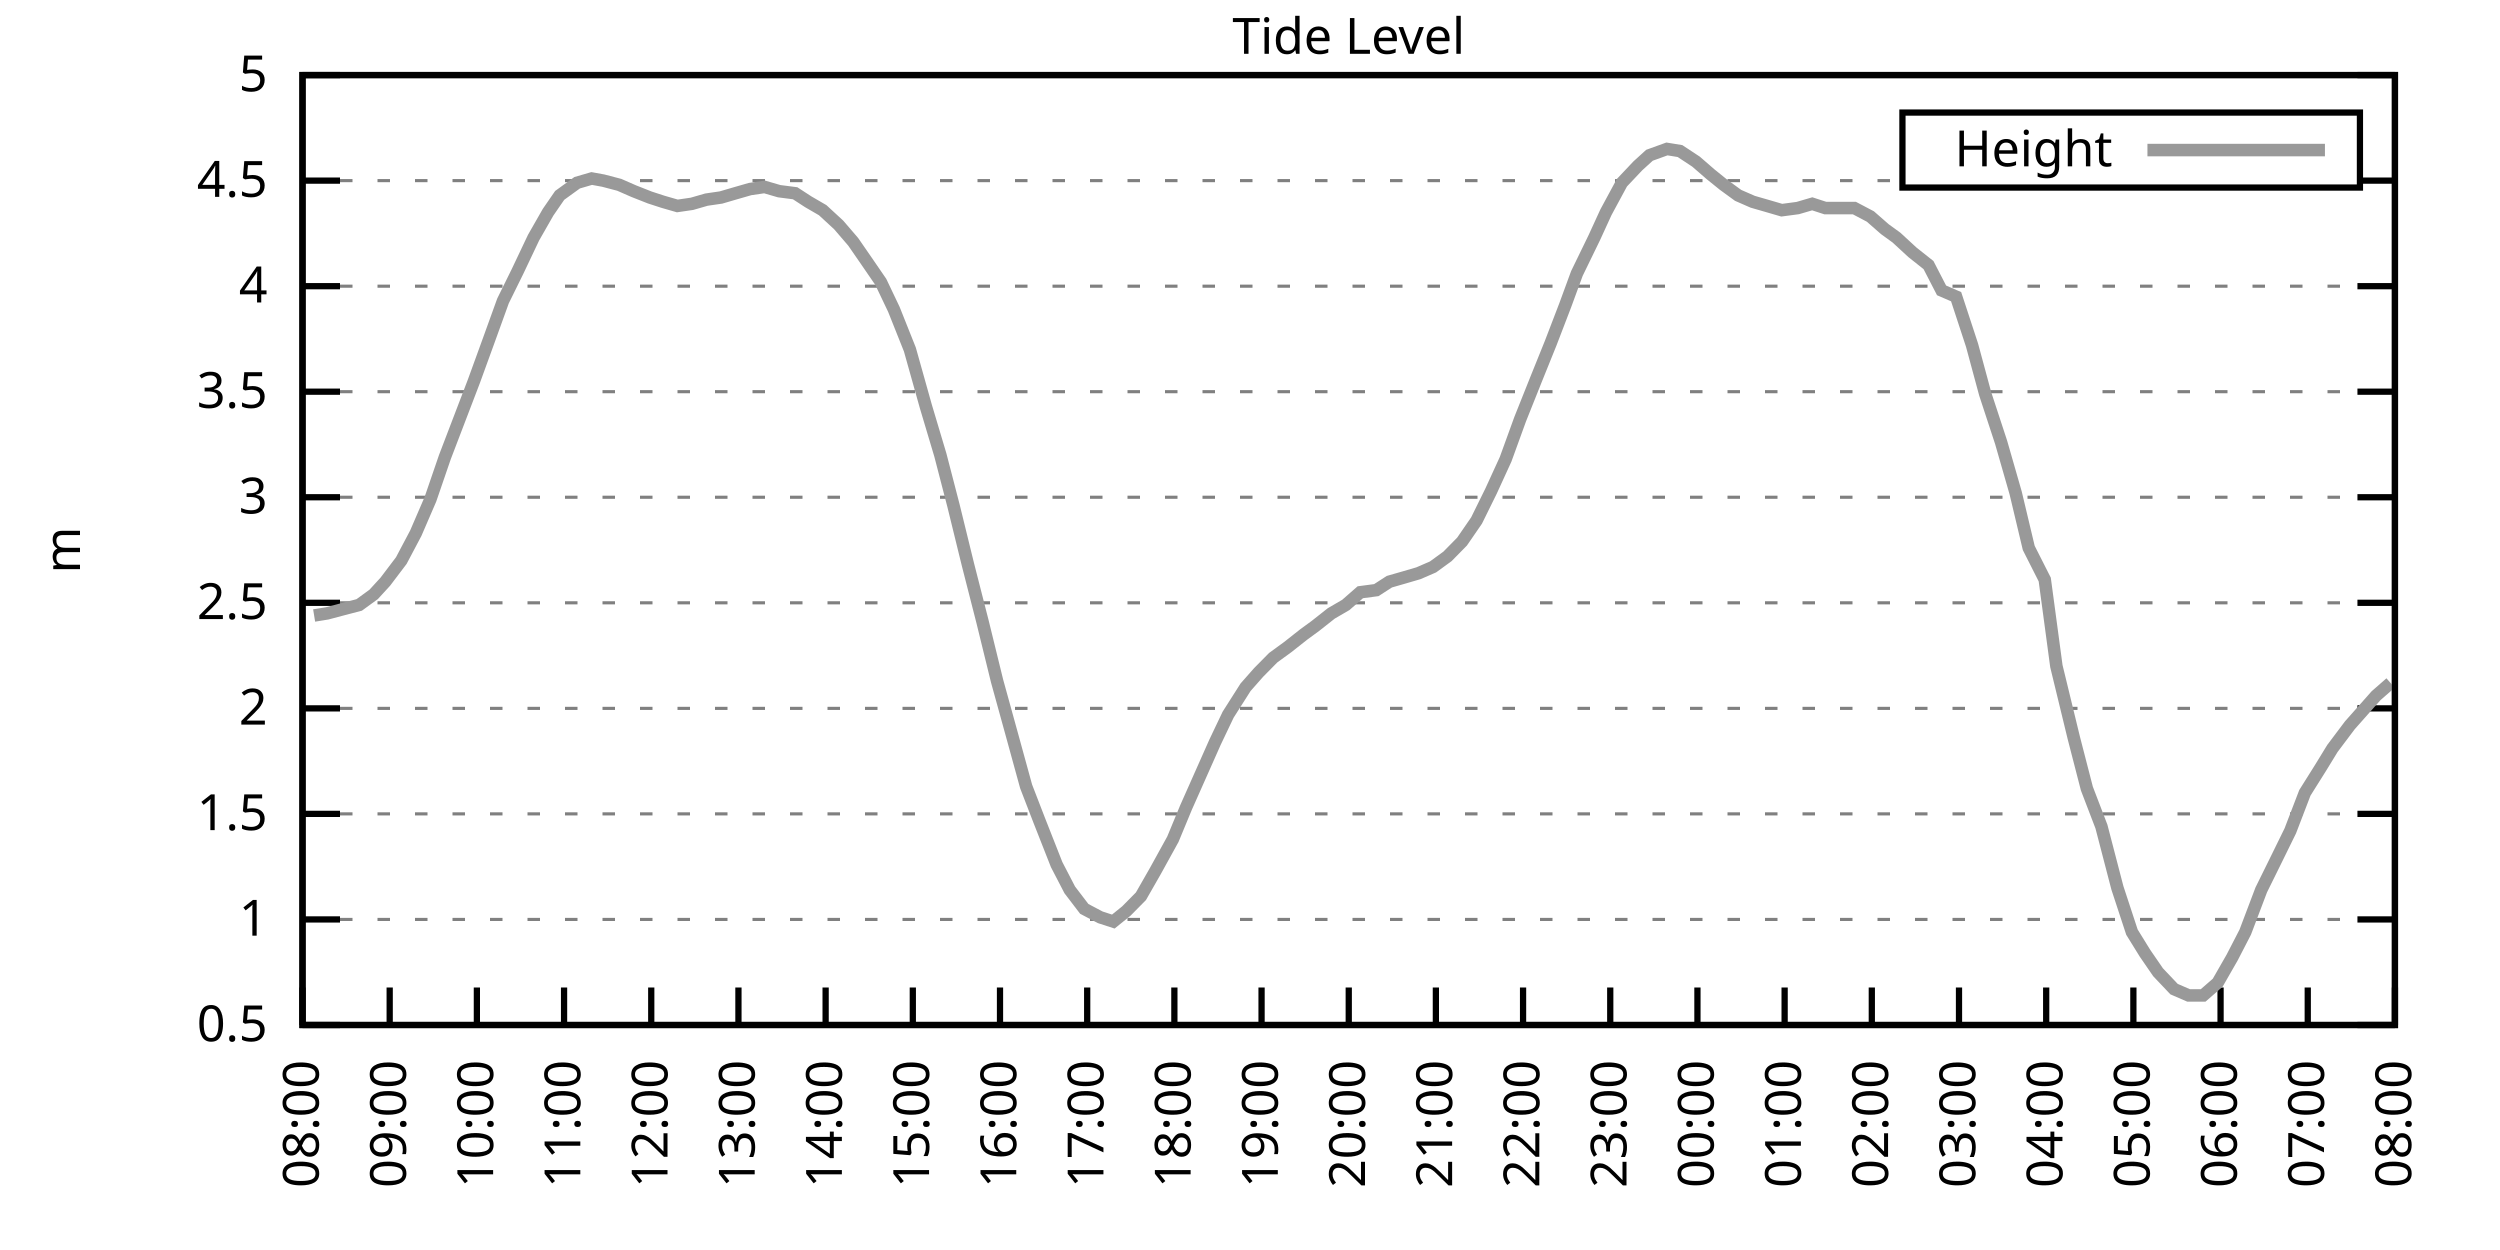
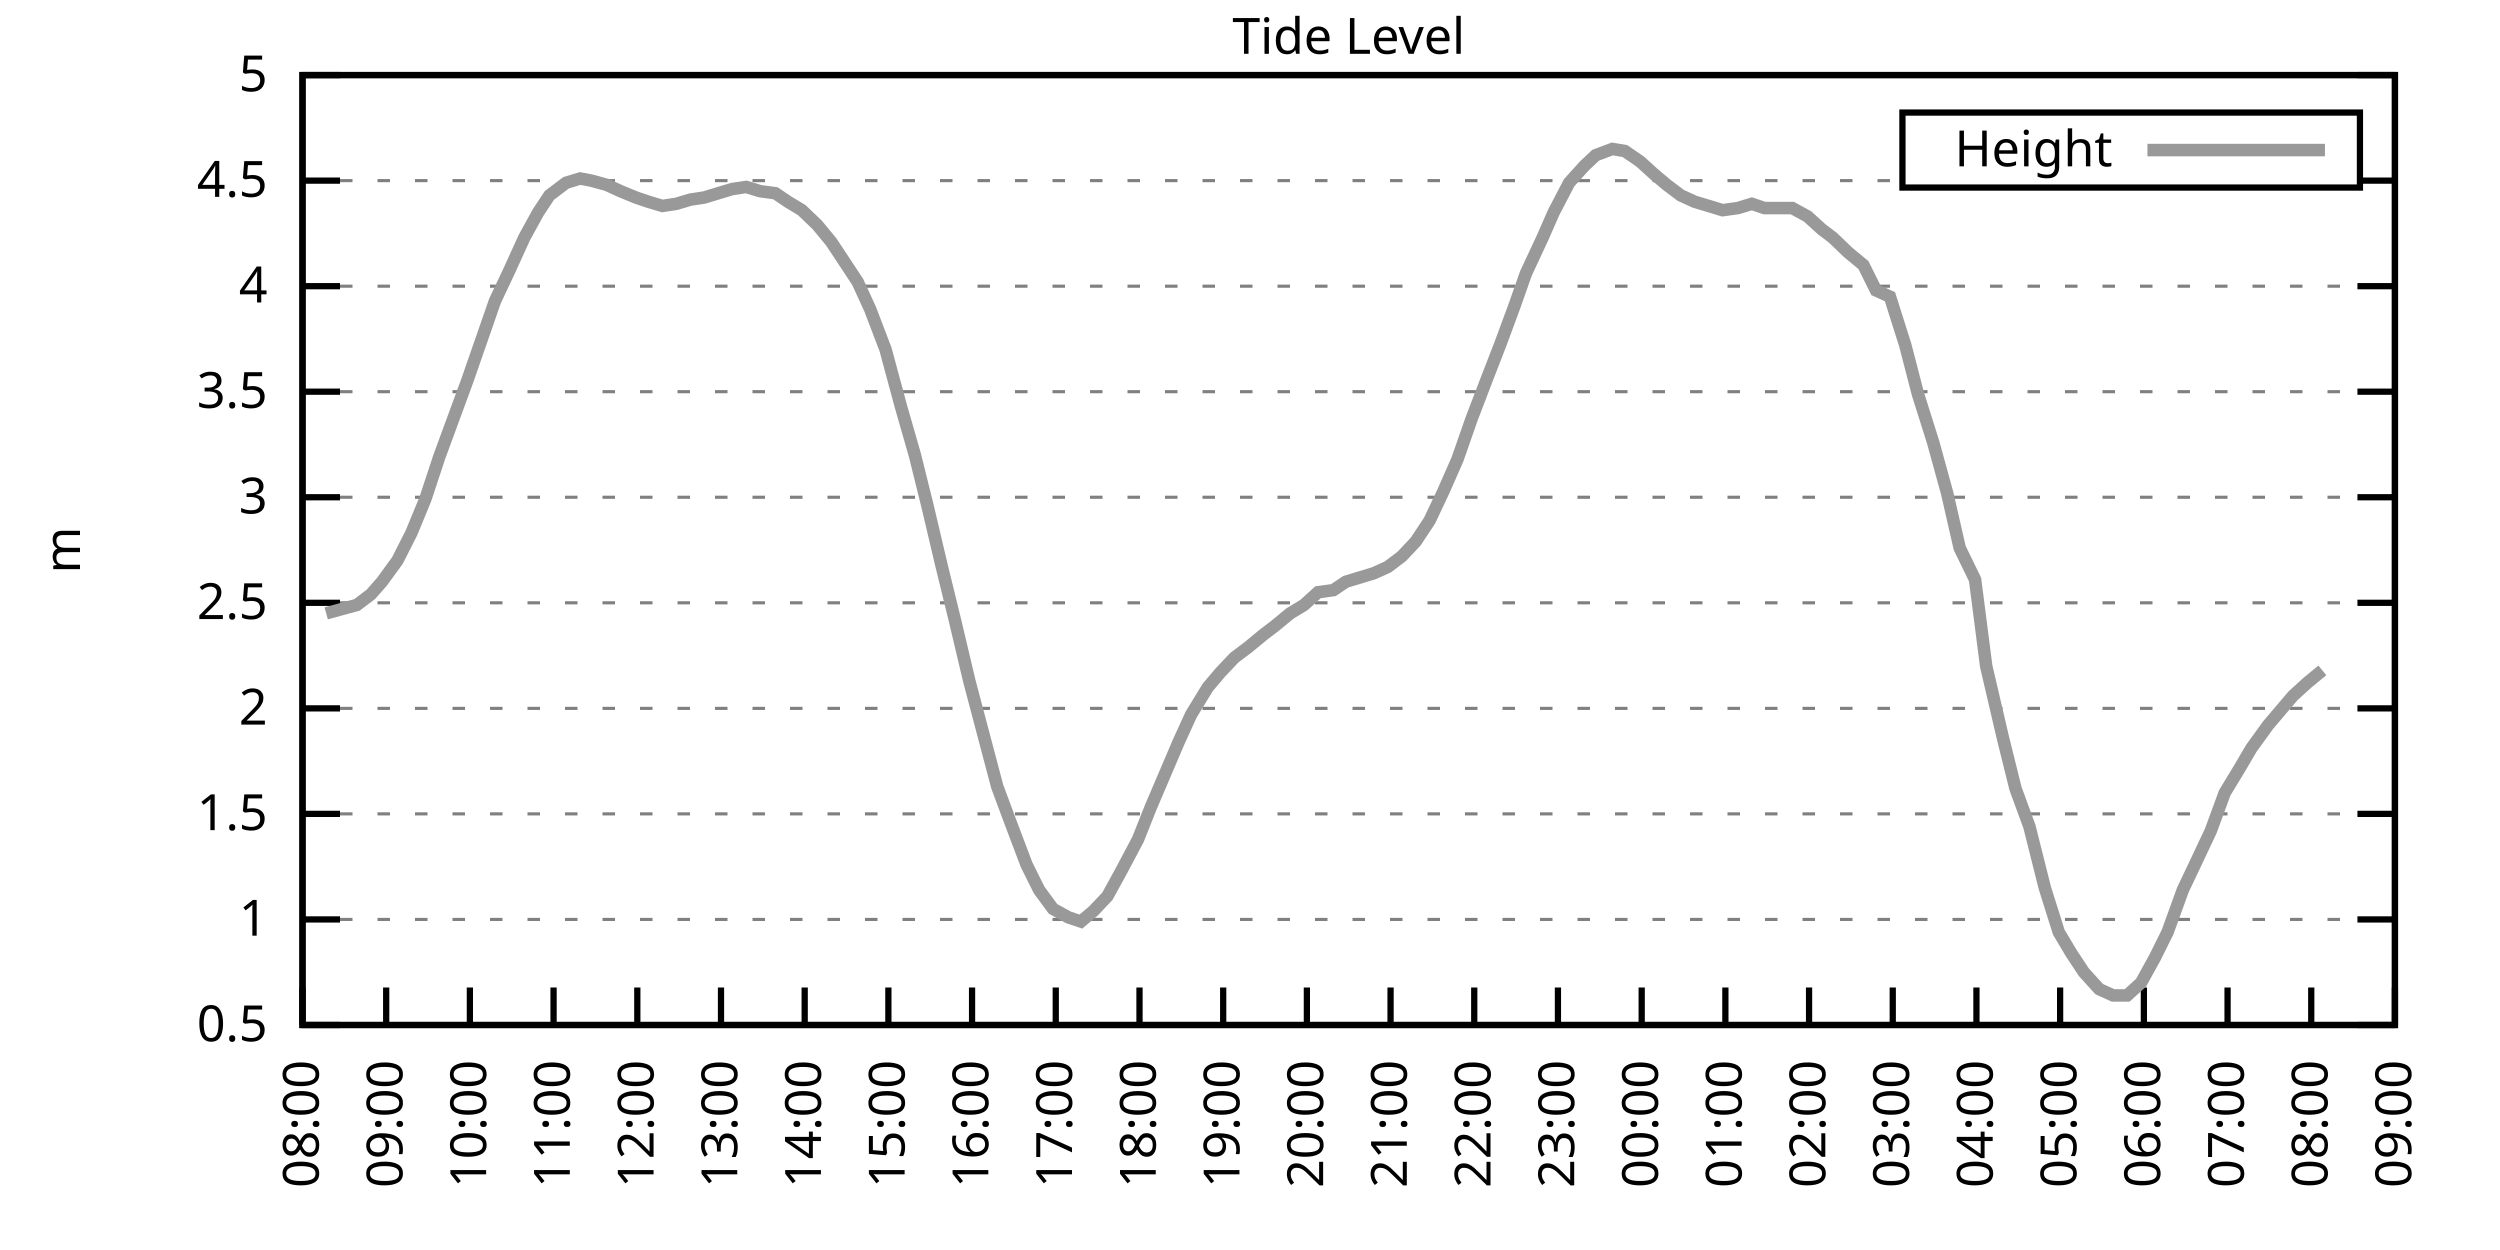
<svg xmlns="http://www.w3.org/2000/svg" xmlns:xlink="http://www.w3.org/1999/xlink" width="400" height="200" viewBox="0 0 400 200">
  <g id="gnuplot_canvas">
    <rect x="0" y="0" width="400" height="200" fill="none" />
    <defs>
      <circle id="gpDot" r="0.5" stroke-width="0.5" stroke="currentColor" />
      <path id="gpPt0" stroke-width="0.333" stroke="currentColor" d="M-1,0 h2 M0,-1 v2" />
      <path id="gpPt1" stroke-width="0.333" stroke="currentColor" d="M-1,-1 L1,1 M1,-1 L-1,1" />
      <path id="gpPt2" stroke-width="0.333" stroke="currentColor" d="M-1,0 L1,0 M0,-1 L0,1 M-1,-1 L1,1 M-1,1 L1,-1" />
      <rect id="gpPt3" stroke-width="0.333" stroke="currentColor" x="-1" y="-1" width="2" height="2" />
      <rect id="gpPt4" stroke-width="0.333" stroke="currentColor" fill="currentColor" x="-1" y="-1" width="2" height="2" />
      <circle id="gpPt5" stroke-width="0.333" stroke="currentColor" cx="0" cy="0" r="1" />
      <use xlink:href="#gpPt5" id="gpPt6" fill="currentColor" stroke="none" />
      <path id="gpPt7" stroke-width="0.333" stroke="currentColor" d="M0,-1.33 L-1.33,0.67 L1.33,0.67 z" />
      <use xlink:href="#gpPt7" id="gpPt8" fill="currentColor" stroke="none" />
      <use xlink:href="#gpPt7" id="gpPt9" stroke="currentColor" transform="rotate(180)" />
      <use xlink:href="#gpPt9" id="gpPt10" fill="currentColor" stroke="none" />
      <use xlink:href="#gpPt3" id="gpPt11" stroke="currentColor" transform="rotate(45)" />
      <use xlink:href="#gpPt11" id="gpPt12" fill="currentColor" stroke="none" />
      <path id="gpPt13" stroke-width="0.333" stroke="currentColor" d="M0,1.330 L1.265,0.411 L0.782,-1.067 L-0.782,-1.076 L-1.265,0.411 z" />
      <use xlink:href="#gpPt13" id="gpPt14" fill="currentColor" stroke="none" />
      <filter id="textbox" filterUnits="objectBoundingBox" x="0" y="0" height="1" width="1">
        <feFlood flood-color="white" flood-opacity="1" result="bgnd" />
        <feComposite in="SourceGraphic" in2="bgnd" operator="atop" />
      </filter>
      <filter id="greybox" filterUnits="objectBoundingBox" x="0" y="0" height="1" width="1">
        <feFlood flood-color="lightgrey" flood-opacity="1" result="grey" />
        <feComposite in="SourceGraphic" in2="grey" operator="atop" />
      </filter>
    </defs>
    <g fill="none" color="white" stroke="currentColor" stroke-width="1.00" stroke-linecap="butt" stroke-linejoin="miter">
</g>
    <g fill="none" color="black" stroke="currentColor" stroke-width="1.00" stroke-linecap="butt" stroke-linejoin="miter">
      <g stroke="none" shape-rendering="crispEdges">
        <polygon fill="rgb(255, 255, 255)" points="48.40,164.00 383.18,164.00 383.18,12.02 48.40,12.02 " />
      </g>
    </g>
    <g fill="none" color="black" stroke="currentColor" stroke-width="1.00" stroke-linecap="butt" stroke-linejoin="miter">
</g>
    <g fill="none" color="black" stroke="black" stroke-width="0.50" stroke-linecap="butt" stroke-linejoin="miter">
</g>
    <g fill="none" color="gray" stroke="currentColor" stroke-width="0.50" stroke-linecap="butt" stroke-linejoin="miter">
      <path stroke="gray" stroke-dasharray="2,4" class="gridline" d="M48.40,164.00 L383.19,164.00  " />
    </g>
    <g fill="none" color="gray" stroke="gray" stroke-width="1.00" stroke-linecap="butt" stroke-linejoin="miter">
</g>
    <g fill="none" color="black" stroke="currentColor" stroke-width="1.00" stroke-linecap="butt" stroke-linejoin="miter">
      <path stroke="black" d="M48.40,164.00 L54.40,164.00 M383.19,164.00 L377.19,164.00  " />
      <g transform="translate(42.80,166.60)" stroke="none" fill="black" font-family="Sans" font-size="8.00" text-anchor="end">
        <text>
          <tspan font-family="Sans"> 0.5</tspan>
        </text>
      </g>
    </g>
    <g fill="none" color="black" stroke="currentColor" stroke-width="1.00" stroke-linecap="butt" stroke-linejoin="miter">
</g>
    <g fill="none" color="black" stroke="black" stroke-width="0.50" stroke-linecap="butt" stroke-linejoin="miter">
</g>
    <g fill="none" color="gray" stroke="currentColor" stroke-width="0.50" stroke-linecap="butt" stroke-linejoin="miter">
      <path stroke="gray" stroke-dasharray="2,4" class="gridline" d="M48.40,147.11 L383.19,147.11  " />
    </g>
    <g fill="none" color="gray" stroke="gray" stroke-width="1.00" stroke-linecap="butt" stroke-linejoin="miter">
</g>
    <g fill="none" color="black" stroke="currentColor" stroke-width="1.00" stroke-linecap="butt" stroke-linejoin="miter">
      <path stroke="black" d="M48.40,147.11 L54.40,147.11 M383.19,147.11 L377.19,147.11  " />
      <g transform="translate(42.80,149.71)" stroke="none" fill="black" font-family="Sans" font-size="8.00" text-anchor="end">
        <text>
          <tspan font-family="Sans"> 1</tspan>
        </text>
      </g>
    </g>
    <g fill="none" color="black" stroke="currentColor" stroke-width="1.00" stroke-linecap="butt" stroke-linejoin="miter">
</g>
    <g fill="none" color="black" stroke="black" stroke-width="0.50" stroke-linecap="butt" stroke-linejoin="miter">
</g>
    <g fill="none" color="gray" stroke="currentColor" stroke-width="0.50" stroke-linecap="butt" stroke-linejoin="miter">
      <path stroke="gray" stroke-dasharray="2,4" class="gridline" d="M48.40,130.22 L383.19,130.22  " />
    </g>
    <g fill="none" color="gray" stroke="gray" stroke-width="1.00" stroke-linecap="butt" stroke-linejoin="miter">
</g>
    <g fill="none" color="black" stroke="currentColor" stroke-width="1.00" stroke-linecap="butt" stroke-linejoin="miter">
      <path stroke="black" d="M48.40,130.22 L54.40,130.22 M383.19,130.22 L377.19,130.22  " />
      <g transform="translate(42.80,132.82)" stroke="none" fill="black" font-family="Sans" font-size="8.00" text-anchor="end">
        <text>
          <tspan font-family="Sans"> 1.5</tspan>
        </text>
      </g>
    </g>
    <g fill="none" color="black" stroke="currentColor" stroke-width="1.00" stroke-linecap="butt" stroke-linejoin="miter">
</g>
    <g fill="none" color="black" stroke="black" stroke-width="0.50" stroke-linecap="butt" stroke-linejoin="miter">
</g>
    <g fill="none" color="gray" stroke="currentColor" stroke-width="0.50" stroke-linecap="butt" stroke-linejoin="miter">
      <path stroke="gray" stroke-dasharray="2,4" class="gridline" d="M48.40,113.34 L383.19,113.34  " />
    </g>
    <g fill="none" color="gray" stroke="gray" stroke-width="1.00" stroke-linecap="butt" stroke-linejoin="miter">
</g>
    <g fill="none" color="black" stroke="currentColor" stroke-width="1.00" stroke-linecap="butt" stroke-linejoin="miter">
      <path stroke="black" d="M48.40,113.34 L54.40,113.34 M383.19,113.34 L377.19,113.34  " />
      <g transform="translate(42.80,115.94)" stroke="none" fill="black" font-family="Sans" font-size="8.00" text-anchor="end">
        <text>
          <tspan font-family="Sans"> 2</tspan>
        </text>
      </g>
    </g>
    <g fill="none" color="black" stroke="currentColor" stroke-width="1.00" stroke-linecap="butt" stroke-linejoin="miter">
</g>
    <g fill="none" color="black" stroke="black" stroke-width="0.50" stroke-linecap="butt" stroke-linejoin="miter">
</g>
    <g fill="none" color="gray" stroke="currentColor" stroke-width="0.50" stroke-linecap="butt" stroke-linejoin="miter">
      <path stroke="gray" stroke-dasharray="2,4" class="gridline" d="M48.40,96.45 L383.19,96.45  " />
    </g>
    <g fill="none" color="gray" stroke="gray" stroke-width="1.00" stroke-linecap="butt" stroke-linejoin="miter">
</g>
    <g fill="none" color="black" stroke="currentColor" stroke-width="1.00" stroke-linecap="butt" stroke-linejoin="miter">
      <path stroke="black" d="M48.40,96.45 L54.40,96.45 M383.19,96.45 L377.19,96.45  " />
      <g transform="translate(42.80,99.05)" stroke="none" fill="black" font-family="Sans" font-size="8.00" text-anchor="end">
        <text>
          <tspan font-family="Sans"> 2.5</tspan>
        </text>
      </g>
    </g>
    <g fill="none" color="black" stroke="currentColor" stroke-width="1.00" stroke-linecap="butt" stroke-linejoin="miter">
</g>
    <g fill="none" color="black" stroke="black" stroke-width="0.50" stroke-linecap="butt" stroke-linejoin="miter">
</g>
    <g fill="none" color="gray" stroke="currentColor" stroke-width="0.50" stroke-linecap="butt" stroke-linejoin="miter">
      <path stroke="gray" stroke-dasharray="2,4" class="gridline" d="M48.40,79.56 L383.19,79.56  " />
    </g>
    <g fill="none" color="gray" stroke="gray" stroke-width="1.00" stroke-linecap="butt" stroke-linejoin="miter">
</g>
    <g fill="none" color="black" stroke="currentColor" stroke-width="1.00" stroke-linecap="butt" stroke-linejoin="miter">
      <path stroke="black" d="M48.40,79.56 L54.40,79.56 M383.19,79.56 L377.19,79.56  " />
      <g transform="translate(42.80,82.16)" stroke="none" fill="black" font-family="Sans" font-size="8.00" text-anchor="end">
        <text>
          <tspan font-family="Sans"> 3</tspan>
        </text>
      </g>
    </g>
    <g fill="none" color="black" stroke="currentColor" stroke-width="1.00" stroke-linecap="butt" stroke-linejoin="miter">
</g>
    <g fill="none" color="black" stroke="black" stroke-width="0.50" stroke-linecap="butt" stroke-linejoin="miter">
</g>
    <g fill="none" color="gray" stroke="currentColor" stroke-width="0.50" stroke-linecap="butt" stroke-linejoin="miter">
      <path stroke="gray" stroke-dasharray="2,4" class="gridline" d="M48.40,62.67 L383.19,62.67  " />
    </g>
    <g fill="none" color="gray" stroke="gray" stroke-width="1.00" stroke-linecap="butt" stroke-linejoin="miter">
</g>
    <g fill="none" color="black" stroke="currentColor" stroke-width="1.00" stroke-linecap="butt" stroke-linejoin="miter">
      <path stroke="black" d="M48.40,62.67 L54.40,62.67 M383.19,62.67 L377.19,62.67  " />
      <g transform="translate(42.80,65.27)" stroke="none" fill="black" font-family="Sans" font-size="8.00" text-anchor="end">
        <text>
          <tspan font-family="Sans"> 3.5</tspan>
        </text>
      </g>
    </g>
    <g fill="none" color="black" stroke="currentColor" stroke-width="1.00" stroke-linecap="butt" stroke-linejoin="miter">
</g>
    <g fill="none" color="black" stroke="black" stroke-width="0.50" stroke-linecap="butt" stroke-linejoin="miter">
</g>
    <g fill="none" color="gray" stroke="currentColor" stroke-width="0.50" stroke-linecap="butt" stroke-linejoin="miter">
      <path stroke="gray" stroke-dasharray="2,4" class="gridline" d="M48.40,45.79 L383.19,45.79  " />
    </g>
    <g fill="none" color="gray" stroke="gray" stroke-width="1.00" stroke-linecap="butt" stroke-linejoin="miter">
</g>
    <g fill="none" color="black" stroke="currentColor" stroke-width="1.00" stroke-linecap="butt" stroke-linejoin="miter">
      <path stroke="black" d="M48.40,45.79 L54.40,45.79 M383.19,45.79 L377.19,45.79  " />
      <g transform="translate(42.80,48.39)" stroke="none" fill="black" font-family="Sans" font-size="8.00" text-anchor="end">
        <text>
          <tspan font-family="Sans"> 4</tspan>
        </text>
      </g>
    </g>
    <g fill="none" color="black" stroke="currentColor" stroke-width="1.00" stroke-linecap="butt" stroke-linejoin="miter">
</g>
    <g fill="none" color="black" stroke="black" stroke-width="0.50" stroke-linecap="butt" stroke-linejoin="miter">
</g>
    <g fill="none" color="gray" stroke="currentColor" stroke-width="0.50" stroke-linecap="butt" stroke-linejoin="miter">
      <path stroke="gray" stroke-dasharray="2,4" class="gridline" d="M48.40,28.90 L304.39,28.90 M377.59,28.90 L383.19,28.90  " />
    </g>
    <g fill="none" color="gray" stroke="gray" stroke-width="1.00" stroke-linecap="butt" stroke-linejoin="miter">
</g>
    <g fill="none" color="black" stroke="currentColor" stroke-width="1.00" stroke-linecap="butt" stroke-linejoin="miter">
      <path stroke="black" d="M48.40,28.90 L54.40,28.90 M383.19,28.90 L377.19,28.90  " />
      <g transform="translate(42.80,31.50)" stroke="none" fill="black" font-family="Sans" font-size="8.00" text-anchor="end">
        <text>
          <tspan font-family="Sans"> 4.5</tspan>
        </text>
      </g>
    </g>
    <g fill="none" color="black" stroke="currentColor" stroke-width="1.00" stroke-linecap="butt" stroke-linejoin="miter">
</g>
    <g fill="none" color="black" stroke="black" stroke-width="0.50" stroke-linecap="butt" stroke-linejoin="miter">
</g>
    <g fill="none" color="gray" stroke="currentColor" stroke-width="0.50" stroke-linecap="butt" stroke-linejoin="miter">
      <path stroke="gray" stroke-dasharray="2,4" class="gridline" d="M48.40,12.01 L383.19,12.01  " />
    </g>
    <g fill="none" color="gray" stroke="gray" stroke-width="1.00" stroke-linecap="butt" stroke-linejoin="miter">
</g>
    <g fill="none" color="black" stroke="currentColor" stroke-width="1.00" stroke-linecap="butt" stroke-linejoin="miter">
      <path stroke="black" d="M48.40,12.01 L54.40,12.01 M383.19,12.01 L377.19,12.01  " />
      <g transform="translate(42.80,14.61)" stroke="none" fill="black" font-family="Sans" font-size="8.00" text-anchor="end">
        <text>
          <tspan font-family="Sans"> 5</tspan>
        </text>
      </g>
    </g>
    <g fill="none" color="black" stroke="currentColor" stroke-width="1.00" stroke-linecap="butt" stroke-linejoin="miter">
      <path stroke="black" d="M48.40,164.00 L48.40,158.00  " />
      <g transform="translate(51.00,169.60) rotate(270.00)" stroke="none" fill="black" font-family="Sans" font-size="8.00" text-anchor="end">
        <text>
          <tspan font-family="Sans">08:00</tspan>
        </text>
      </g>
    </g>
    <g fill="none" color="black" stroke="currentColor" stroke-width="1.00" stroke-linecap="butt" stroke-linejoin="miter">
-       <path stroke="black" d="M62.35,164.00 L62.35,158.00  " />
-       <g transform="translate(64.95,169.60) rotate(270.00)" stroke="none" fill="black" font-family="Sans" font-size="8.00" text-anchor="end">
+       <path stroke="black" d="M61.79,164.00 L61.79,158.00  " />
+       <g transform="translate(64.39,169.60) rotate(270.00)" stroke="none" fill="black" font-family="Sans" font-size="8.00" text-anchor="end">
        <text>
          <tspan font-family="Sans">09:00</tspan>
        </text>
      </g>
    </g>
    <g fill="none" color="black" stroke="currentColor" stroke-width="1.00" stroke-linecap="butt" stroke-linejoin="miter">
-       <path stroke="black" d="M76.30,164.00 L76.30,158.00  " />
-       <g transform="translate(78.90,169.60) rotate(270.00)" stroke="none" fill="black" font-family="Sans" font-size="8.00" text-anchor="end">
+       <path stroke="black" d="M75.18,164.00 L75.18,158.00  " />
+       <g transform="translate(77.78,169.60) rotate(270.00)" stroke="none" fill="black" font-family="Sans" font-size="8.00" text-anchor="end">
        <text>
          <tspan font-family="Sans">10:00</tspan>
        </text>
      </g>
    </g>
    <g fill="none" color="black" stroke="currentColor" stroke-width="1.00" stroke-linecap="butt" stroke-linejoin="miter">
-       <path stroke="black" d="M90.25,164.00 L90.25,158.00  " />
-       <g transform="translate(92.85,169.60) rotate(270.00)" stroke="none" fill="black" font-family="Sans" font-size="8.00" text-anchor="end">
+       <path stroke="black" d="M88.57,164.00 L88.57,158.00  " />
+       <g transform="translate(91.17,169.60) rotate(270.00)" stroke="none" fill="black" font-family="Sans" font-size="8.00" text-anchor="end">
        <text>
          <tspan font-family="Sans">11:00</tspan>
        </text>
      </g>
    </g>
    <g fill="none" color="black" stroke="currentColor" stroke-width="1.00" stroke-linecap="butt" stroke-linejoin="miter">
-       <path stroke="black" d="M104.20,164.00 L104.20,158.00  " />
-       <g transform="translate(106.80,169.60) rotate(270.00)" stroke="none" fill="black" font-family="Sans" font-size="8.00" text-anchor="end">
+       <path stroke="black" d="M101.97,164.00 L101.97,158.00  " />
+       <g transform="translate(104.57,169.60) rotate(270.00)" stroke="none" fill="black" font-family="Sans" font-size="8.00" text-anchor="end">
        <text>
          <tspan font-family="Sans">12:00</tspan>
        </text>
      </g>
    </g>
    <g fill="none" color="black" stroke="currentColor" stroke-width="1.00" stroke-linecap="butt" stroke-linejoin="miter">
-       <path stroke="black" d="M118.15,164.00 L118.15,158.00  " />
-       <g transform="translate(120.75,169.60) rotate(270.00)" stroke="none" fill="black" font-family="Sans" font-size="8.00" text-anchor="end">
+       <path stroke="black" d="M115.36,164.00 L115.36,158.00  " />
+       <g transform="translate(117.96,169.60) rotate(270.00)" stroke="none" fill="black" font-family="Sans" font-size="8.00" text-anchor="end">
        <text>
          <tspan font-family="Sans">13:00</tspan>
        </text>
      </g>
    </g>
    <g fill="none" color="black" stroke="currentColor" stroke-width="1.00" stroke-linecap="butt" stroke-linejoin="miter">
-       <path stroke="black" d="M132.10,164.00 L132.10,158.00  " />
-       <g transform="translate(134.70,169.60) rotate(270.00)" stroke="none" fill="black" font-family="Sans" font-size="8.00" text-anchor="end">
+       <path stroke="black" d="M128.75,164.00 L128.75,158.00  " />
+       <g transform="translate(131.35,169.60) rotate(270.00)" stroke="none" fill="black" font-family="Sans" font-size="8.00" text-anchor="end">
        <text>
          <tspan font-family="Sans">14:00</tspan>
        </text>
      </g>
    </g>
    <g fill="none" color="black" stroke="currentColor" stroke-width="1.00" stroke-linecap="butt" stroke-linejoin="miter">
-       <path stroke="black" d="M146.05,164.00 L146.05,158.00  " />
-       <g transform="translate(148.65,169.60) rotate(270.00)" stroke="none" fill="black" font-family="Sans" font-size="8.00" text-anchor="end">
+       <path stroke="black" d="M142.14,164.00 L142.14,158.00  " />
+       <g transform="translate(144.74,169.60) rotate(270.00)" stroke="none" fill="black" font-family="Sans" font-size="8.00" text-anchor="end">
        <text>
          <tspan font-family="Sans">15:00</tspan>
        </text>
      </g>
    </g>
    <g fill="none" color="black" stroke="currentColor" stroke-width="1.00" stroke-linecap="butt" stroke-linejoin="miter">
-       <path stroke="black" d="M160.00,164.00 L160.00,158.00  " />
-       <g transform="translate(162.60,169.60) rotate(270.00)" stroke="none" fill="black" font-family="Sans" font-size="8.00" text-anchor="end">
+       <path stroke="black" d="M155.53,164.00 L155.53,158.00  " />
+       <g transform="translate(158.13,169.60) rotate(270.00)" stroke="none" fill="black" font-family="Sans" font-size="8.00" text-anchor="end">
        <text>
          <tspan font-family="Sans">16:00</tspan>
        </text>
      </g>
    </g>
    <g fill="none" color="black" stroke="currentColor" stroke-width="1.00" stroke-linecap="butt" stroke-linejoin="miter">
-       <path stroke="black" d="M173.95,164.00 L173.95,158.00  " />
-       <g transform="translate(176.55,169.60) rotate(270.00)" stroke="none" fill="black" font-family="Sans" font-size="8.00" text-anchor="end">
+       <path stroke="black" d="M168.92,164.00 L168.92,158.00  " />
+       <g transform="translate(171.52,169.60) rotate(270.00)" stroke="none" fill="black" font-family="Sans" font-size="8.00" text-anchor="end">
        <text>
          <tspan font-family="Sans">17:00</tspan>
        </text>
      </g>
    </g>
    <g fill="none" color="black" stroke="currentColor" stroke-width="1.00" stroke-linecap="butt" stroke-linejoin="miter">
-       <path stroke="black" d="M187.90,164.00 L187.90,158.00  " />
-       <g transform="translate(190.50,169.60) rotate(270.00)" stroke="none" fill="black" font-family="Sans" font-size="8.00" text-anchor="end">
+       <path stroke="black" d="M182.32,164.00 L182.32,158.00  " />
+       <g transform="translate(184.92,169.60) rotate(270.00)" stroke="none" fill="black" font-family="Sans" font-size="8.00" text-anchor="end">
        <text>
          <tspan font-family="Sans">18:00</tspan>
        </text>
      </g>
    </g>
    <g fill="none" color="black" stroke="currentColor" stroke-width="1.00" stroke-linecap="butt" stroke-linejoin="miter">
-       <path stroke="black" d="M201.85,164.00 L201.85,158.00  " />
-       <g transform="translate(204.45,169.60) rotate(270.00)" stroke="none" fill="black" font-family="Sans" font-size="8.00" text-anchor="end">
+       <path stroke="black" d="M195.71,164.00 L195.71,158.00  " />
+       <g transform="translate(198.31,169.60) rotate(270.00)" stroke="none" fill="black" font-family="Sans" font-size="8.00" text-anchor="end">
        <text>
          <tspan font-family="Sans">19:00</tspan>
        </text>
      </g>
    </g>
    <g fill="none" color="black" stroke="currentColor" stroke-width="1.00" stroke-linecap="butt" stroke-linejoin="miter">
-       <path stroke="black" d="M215.80,164.00 L215.80,158.00  " />
-       <g transform="translate(218.40,169.60) rotate(270.00)" stroke="none" fill="black" font-family="Sans" font-size="8.00" text-anchor="end">
+       <path stroke="black" d="M209.10,164.00 L209.10,158.00  " />
+       <g transform="translate(211.70,169.60) rotate(270.00)" stroke="none" fill="black" font-family="Sans" font-size="8.00" text-anchor="end">
        <text>
          <tspan font-family="Sans">20:00</tspan>
        </text>
      </g>
    </g>
    <g fill="none" color="black" stroke="currentColor" stroke-width="1.00" stroke-linecap="butt" stroke-linejoin="miter">
-       <path stroke="black" d="M229.74,164.00 L229.74,158.00  " />
-       <g transform="translate(232.34,169.60) rotate(270.00)" stroke="none" fill="black" font-family="Sans" font-size="8.00" text-anchor="end">
+       <path stroke="black" d="M222.49,164.00 L222.49,158.00  " />
+       <g transform="translate(225.09,169.60) rotate(270.00)" stroke="none" fill="black" font-family="Sans" font-size="8.00" text-anchor="end">
        <text>
          <tspan font-family="Sans">21:00</tspan>
        </text>
      </g>
    </g>
    <g fill="none" color="black" stroke="currentColor" stroke-width="1.00" stroke-linecap="butt" stroke-linejoin="miter">
-       <path stroke="black" d="M243.69,164.00 L243.69,158.00  " />
-       <g transform="translate(246.29,169.60) rotate(270.00)" stroke="none" fill="black" font-family="Sans" font-size="8.00" text-anchor="end">
+       <path stroke="black" d="M235.88,164.00 L235.88,158.00  " />
+       <g transform="translate(238.48,169.60) rotate(270.00)" stroke="none" fill="black" font-family="Sans" font-size="8.00" text-anchor="end">
        <text>
          <tspan font-family="Sans">22:00</tspan>
        </text>
      </g>
    </g>
    <g fill="none" color="black" stroke="currentColor" stroke-width="1.00" stroke-linecap="butt" stroke-linejoin="miter">
-       <path stroke="black" d="M257.64,164.00 L257.64,158.00  " />
-       <g transform="translate(260.24,169.60) rotate(270.00)" stroke="none" fill="black" font-family="Sans" font-size="8.00" text-anchor="end">
+       <path stroke="black" d="M249.27,164.00 L249.27,158.00  " />
+       <g transform="translate(251.87,169.60) rotate(270.00)" stroke="none" fill="black" font-family="Sans" font-size="8.00" text-anchor="end">
        <text>
          <tspan font-family="Sans">23:00</tspan>
        </text>
      </g>
    </g>
    <g fill="none" color="black" stroke="currentColor" stroke-width="1.00" stroke-linecap="butt" stroke-linejoin="miter">
-       <path stroke="black" d="M271.59,164.00 L271.59,158.00  " />
-       <g transform="translate(274.19,169.60) rotate(270.00)" stroke="none" fill="black" font-family="Sans" font-size="8.00" text-anchor="end">
+       <path stroke="black" d="M262.67,164.00 L262.67,158.00  " />
+       <g transform="translate(265.27,169.60) rotate(270.00)" stroke="none" fill="black" font-family="Sans" font-size="8.00" text-anchor="end">
        <text>
          <tspan font-family="Sans">00:00</tspan>
        </text>
      </g>
    </g>
    <g fill="none" color="black" stroke="currentColor" stroke-width="1.00" stroke-linecap="butt" stroke-linejoin="miter">
-       <path stroke="black" d="M285.54,164.00 L285.54,158.00  " />
-       <g transform="translate(288.14,169.60) rotate(270.00)" stroke="none" fill="black" font-family="Sans" font-size="8.00" text-anchor="end">
+       <path stroke="black" d="M276.06,164.00 L276.06,158.00  " />
+       <g transform="translate(278.66,169.60) rotate(270.00)" stroke="none" fill="black" font-family="Sans" font-size="8.00" text-anchor="end">
        <text>
          <tspan font-family="Sans">01:00</tspan>
        </text>
      </g>
    </g>
    <g fill="none" color="black" stroke="currentColor" stroke-width="1.00" stroke-linecap="butt" stroke-linejoin="miter">
-       <path stroke="black" d="M299.49,164.00 L299.49,158.00  " />
-       <g transform="translate(302.09,169.60) rotate(270.00)" stroke="none" fill="black" font-family="Sans" font-size="8.00" text-anchor="end">
+       <path stroke="black" d="M289.45,164.00 L289.45,158.00  " />
+       <g transform="translate(292.05,169.60) rotate(270.00)" stroke="none" fill="black" font-family="Sans" font-size="8.00" text-anchor="end">
        <text>
          <tspan font-family="Sans">02:00</tspan>
        </text>
      </g>
    </g>
    <g fill="none" color="black" stroke="currentColor" stroke-width="1.00" stroke-linecap="butt" stroke-linejoin="miter">
-       <path stroke="black" d="M313.44,164.00 L313.44,158.00  " />
-       <g transform="translate(316.04,169.60) rotate(270.00)" stroke="none" fill="black" font-family="Sans" font-size="8.00" text-anchor="end">
+       <path stroke="black" d="M302.84,164.00 L302.84,158.00  " />
+       <g transform="translate(305.44,169.60) rotate(270.00)" stroke="none" fill="black" font-family="Sans" font-size="8.00" text-anchor="end">
        <text>
          <tspan font-family="Sans">03:00</tspan>
        </text>
      </g>
    </g>
    <g fill="none" color="black" stroke="currentColor" stroke-width="1.00" stroke-linecap="butt" stroke-linejoin="miter">
-       <path stroke="black" d="M327.39,164.00 L327.39,158.00  " />
-       <g transform="translate(329.99,169.60) rotate(270.00)" stroke="none" fill="black" font-family="Sans" font-size="8.00" text-anchor="end">
+       <path stroke="black" d="M316.23,164.00 L316.23,158.00  " />
+       <g transform="translate(318.83,169.60) rotate(270.00)" stroke="none" fill="black" font-family="Sans" font-size="8.00" text-anchor="end">
        <text>
          <tspan font-family="Sans">04:00</tspan>
        </text>
      </g>
    </g>
    <g fill="none" color="black" stroke="currentColor" stroke-width="1.00" stroke-linecap="butt" stroke-linejoin="miter">
-       <path stroke="black" d="M341.34,164.00 L341.34,158.00  " />
-       <g transform="translate(343.94,169.60) rotate(270.00)" stroke="none" fill="black" font-family="Sans" font-size="8.00" text-anchor="end">
+       <path stroke="black" d="M329.62,164.00 L329.62,158.00  " />
+       <g transform="translate(332.22,169.60) rotate(270.00)" stroke="none" fill="black" font-family="Sans" font-size="8.00" text-anchor="end">
        <text>
          <tspan font-family="Sans">05:00</tspan>
        </text>
      </g>
    </g>
    <g fill="none" color="black" stroke="currentColor" stroke-width="1.00" stroke-linecap="butt" stroke-linejoin="miter">
-       <path stroke="black" d="M355.29,164.00 L355.29,158.00  " />
-       <g transform="translate(357.89,169.60) rotate(270.00)" stroke="none" fill="black" font-family="Sans" font-size="8.00" text-anchor="end">
+       <path stroke="black" d="M343.02,164.00 L343.02,158.00  " />
+       <g transform="translate(345.62,169.60) rotate(270.00)" stroke="none" fill="black" font-family="Sans" font-size="8.00" text-anchor="end">
        <text>
          <tspan font-family="Sans">06:00</tspan>
        </text>
      </g>
    </g>
    <g fill="none" color="black" stroke="currentColor" stroke-width="1.00" stroke-linecap="butt" stroke-linejoin="miter">
-       <path stroke="black" d="M369.24,164.00 L369.24,158.00  " />
-       <g transform="translate(371.84,169.60) rotate(270.00)" stroke="none" fill="black" font-family="Sans" font-size="8.00" text-anchor="end">
+       <path stroke="black" d="M356.41,164.00 L356.41,158.00  " />
+       <g transform="translate(359.01,169.60) rotate(270.00)" stroke="none" fill="black" font-family="Sans" font-size="8.00" text-anchor="end">
        <text>
          <tspan font-family="Sans">07:00</tspan>
+         </text>
+       </g>
+     </g>
+     <g fill="none" color="black" stroke="currentColor" stroke-width="1.00" stroke-linecap="butt" stroke-linejoin="miter">
+       <path stroke="black" d="M369.80,164.00 L369.80,158.00  " />
+       <g transform="translate(372.40,169.60) rotate(270.00)" stroke="none" fill="black" font-family="Sans" font-size="8.00" text-anchor="end">
+         <text>
+           <tspan font-family="Sans">08:00</tspan>
        </text>
      </g>
    </g>
    <g fill="none" color="black" stroke="currentColor" stroke-width="1.00" stroke-linecap="butt" stroke-linejoin="miter">
      <path stroke="black" d="M383.19,164.00 L383.19,158.00  " />
      <g transform="translate(385.79,169.60) rotate(270.00)" stroke="none" fill="black" font-family="Sans" font-size="8.00" text-anchor="end">
        <text>
-           <tspan font-family="Sans">08:00</tspan>
+           <tspan font-family="Sans">09:00</tspan>
        </text>
      </g>
    </g>
    <g fill="none" color="black" stroke="currentColor" stroke-width="1.00" stroke-linecap="butt" stroke-linejoin="miter">
</g>
    <g fill="none" color="black" stroke="currentColor" stroke-width="1.00" stroke-linecap="butt" stroke-linejoin="miter">
      <path stroke="black" d="M48.40,12.01 L48.40,164.00 L383.19,164.00 L383.19,12.01 L48.40,12.01 Z  " />
    </g>
    <g fill="none" color="black" stroke="currentColor" stroke-width="1.00" stroke-linecap="butt" stroke-linejoin="miter">
</g>
    <g fill="none" color="black" stroke="currentColor" stroke-width="1.00" stroke-linecap="butt" stroke-linejoin="miter">
      <path stroke="black" d="M304.39,30.01 L304.39,18.01 L377.59,18.01 L377.59,30.01 L304.39,30.01 Z  " />
    </g>
    <g id="Tide_level_plot_1">
      <g fill="none" color="white" stroke="black" stroke-width="2.00" stroke-linecap="butt" stroke-linejoin="miter">
</g>
      <g fill="none" color="black" stroke="currentColor" stroke-width="2.00" stroke-linecap="butt" stroke-linejoin="miter">
        <g transform="translate(337.99,26.61)" stroke="none" fill="black" font-family="Sans" font-size="8.00" text-anchor="end">
          <text>
            <tspan font-family="Sans">Height</tspan>
          </text>
        </g>
      </g>
      <g fill="none" color="black" stroke="currentColor" stroke-width="2.00" stroke-linecap="butt" stroke-linejoin="miter">
-         <path stroke="rgb(153, 153, 153)" d="M343.59,24.01 L371.99,24.01 M50.26,98.48 L52.35,98.14 L54.91,97.46 L57.47,96.79 L59.79,95.10 L61.65,93.07   L64.21,89.69 L66.53,85.30 L68.86,79.90 L71.18,73.14 L75.83,60.98 L78.16,54.57 L80.48,48.15 L82.81,43.42   L85.37,38.02 L87.69,33.96 L89.55,31.26 L92.34,29.24 L94.67,28.56 L96.53,28.90 L99.08,29.57 L101.41,30.59   L103.97,31.60 L106.06,32.28 L108.38,32.95 L110.71,32.61 L113.03,31.94 L115.36,31.60 L117.68,30.92 L120.01,30.25   L122.33,29.91 L124.66,30.59 L127.22,30.92 L129.31,32.28 L131.63,33.63 L134.19,35.99 L136.51,38.69 L138.61,41.73   L140.93,45.11 L143.02,49.50 L145.58,55.92 L148.14,65.04 L150.46,72.81 L152.56,80.91 L154.88,90.37 L157.21,99.49   L159.53,108.95 L161.86,117.39 L164.18,125.83 L166.27,131.24 L169.06,138.33 L171.16,142.38 L173.48,145.42 L176.04,146.77   L178.13,147.45 L180.22,145.76 L182.55,143.40 L184.87,139.34 L187.66,134.28 L189.76,129.21 L194.41,118.74 L196.50,114.35   L199.29,109.96 L201.38,107.59 L203.71,105.23 L206.03,103.54 L208.59,101.52 L210.45,100.16 L213.01,98.14 L215.33,96.79   L217.65,94.76 L220.21,94.42 L222.30,93.07 L224.63,92.40 L226.95,91.72 L229.28,90.71 L231.60,89.02 L233.93,86.65   L236.25,83.28 L238.58,78.55 L240.90,73.48 L243.23,67.06 L245.79,60.65 L248.11,54.90 L250.44,48.83 L252.30,43.76   L255.09,38.02 L256.95,33.96 L259.50,29.24 L262.06,26.53 L263.92,24.84 L266.71,23.83 L268.80,24.17 L271.36,25.86   L273.69,27.88 L275.78,29.57 L278.10,31.26 L280.43,32.28 L282.75,32.95 L285.08,33.63 L287.64,33.29 L289.96,32.61   L292.05,33.29 L294.61,33.29 L296.70,33.29 L299.26,34.64 L301.58,36.67 L303.44,38.02 L306.00,40.38 L308.56,42.41   L310.65,46.46 L312.98,47.47 L315.53,55.24 L317.63,63.01 L320.18,70.78 L322.51,78.89 L324.60,87.67 L327.16,92.73   L329.02,106.58 L331.81,118.07 L333.90,126.17 L336.23,132.25 L338.78,142.05 L341.11,149.14 L343.20,152.52 L345.29,155.56   L347.85,158.26 L350.18,159.27 L352.50,159.27 L354.83,157.24 L357.15,153.19 L359.24,149.14 L361.80,142.38 L364.13,137.66   L366.45,132.93 L368.78,126.85 L371.33,122.79 L373.19,119.75 L375.98,116.04 L378.08,113.67 L380.17,111.31 L382.49,109.28    " />
+         <path stroke="rgb(153, 153, 153)" d="M343.59,24.01 L371.99,24.01 M52.19,98.14 L54.65,97.46 L57.10,96.79 L59.34,95.10 L61.12,93.07 L63.58,89.69   L65.81,85.30 L68.04,79.90 L70.27,73.14 L74.74,60.98 L76.97,54.57 L79.20,48.15 L81.43,43.42 L83.89,38.02   L86.12,33.96 L87.91,31.26 L90.58,29.24 L92.82,28.56 L94.60,28.90 L97.06,29.57 L99.29,30.59 L101.74,31.60   L103.75,32.28 L105.98,32.95 L108.22,32.61 L110.45,31.94 L112.68,31.60 L114.91,30.92 L117.14,30.25 L119.38,29.91   L121.61,30.59 L124.06,30.92 L126.07,32.28 L128.30,33.63 L130.76,35.99 L132.99,38.69 L135.00,41.73 L137.23,45.11   L139.24,49.50 L141.69,55.92 L144.15,65.04 L146.38,72.81 L148.39,80.91 L150.62,90.37 L152.85,99.49 L155.09,108.95   L157.32,117.39 L159.55,125.83 L161.56,131.24 L164.24,138.33 L166.25,142.38 L168.48,145.42 L170.93,146.77 L172.94,147.45   L174.95,145.76 L177.18,143.40 L179.41,139.34 L182.09,134.28 L184.10,129.21 L188.57,118.74 L190.57,114.35 L193.25,109.96   L195.26,107.59 L197.49,105.23 L199.73,103.54 L202.18,101.52 L203.97,100.16 L206.42,98.14 L208.65,96.79 L210.88,94.76   L213.34,94.42 L215.35,93.07 L217.58,92.40 L219.81,91.72 L222.04,90.71 L224.28,89.02 L226.51,86.65 L228.74,83.28   L230.97,78.55 L233.20,73.48 L235.44,67.06 L237.89,60.65 L240.12,54.90 L242.36,48.83 L244.14,43.76 L246.82,38.02   L248.60,33.96 L251.06,29.24 L253.51,26.53 L255.30,24.84 L257.98,23.83 L259.99,24.17 L262.44,25.86 L264.67,27.88   L266.68,29.57 L268.92,31.26 L271.15,32.28 L273.38,32.95 L275.61,33.63 L278.07,33.29 L280.30,32.61 L282.31,33.29   L284.76,33.29 L286.77,33.29 L289.23,34.64 L291.46,36.67 L293.24,38.02 L295.70,40.38 L298.15,42.41 L300.16,46.46   L302.39,47.47 L304.85,55.24 L306.86,63.01 L309.31,70.78 L311.54,78.89 L313.55,87.67 L316.01,92.73 L317.79,106.58   L320.47,118.07 L322.48,126.17 L324.71,132.25 L327.17,142.05 L329.40,149.14 L331.41,152.52 L333.42,155.56 L335.87,158.26   L338.10,159.27 L340.34,159.27 L342.57,157.24 L344.80,153.19 L346.81,149.14 L349.26,142.38 L351.50,137.66 L353.73,132.93   L355.96,126.85 L358.42,122.79 L360.20,119.75 L362.88,116.04 L364.89,113.67 L366.90,111.31 L369.13,109.28 L371.58,107.26    " />
      </g>
    </g>
    <g fill="none" color="black" stroke="currentColor" stroke-width="2.00" stroke-linecap="butt" stroke-linejoin="miter">
</g>
    <g fill="none" color="black" stroke="black" stroke-width="1.00" stroke-linecap="butt" stroke-linejoin="miter">
</g>
    <g fill="none" color="black" stroke="currentColor" stroke-width="1.00" stroke-linecap="butt" stroke-linejoin="miter">
      <path stroke="black" d="M48.40,12.01 L48.40,164.00 L383.19,164.00 L383.19,12.01 L48.40,12.01 Z  " />
      <g transform="translate(12.80,88.01) rotate(270.00)" stroke="none" fill="black" font-family="Sans" font-size="8.00" text-anchor="middle">
        <text>
          <tspan font-family="Sans">m</tspan>
        </text>
      </g>
    </g>
    <g fill="none" color="black" stroke="currentColor" stroke-width="1.00" stroke-linecap="butt" stroke-linejoin="miter">
</g>
    <g fill="none" color="black" stroke="currentColor" stroke-width="1.00" stroke-linecap="butt" stroke-linejoin="miter">
      <g transform="translate(215.79,8.61)" stroke="none" fill="black" font-family="Sans" font-size="8.00" text-anchor="middle">
        <text>
          <tspan font-family="Sans">Tide Level</tspan>
        </text>
      </g>
    </g>
    <g fill="none" color="black" stroke="currentColor" stroke-width="1.00" stroke-linecap="butt" stroke-linejoin="miter">
</g>
  </g>
</svg>
